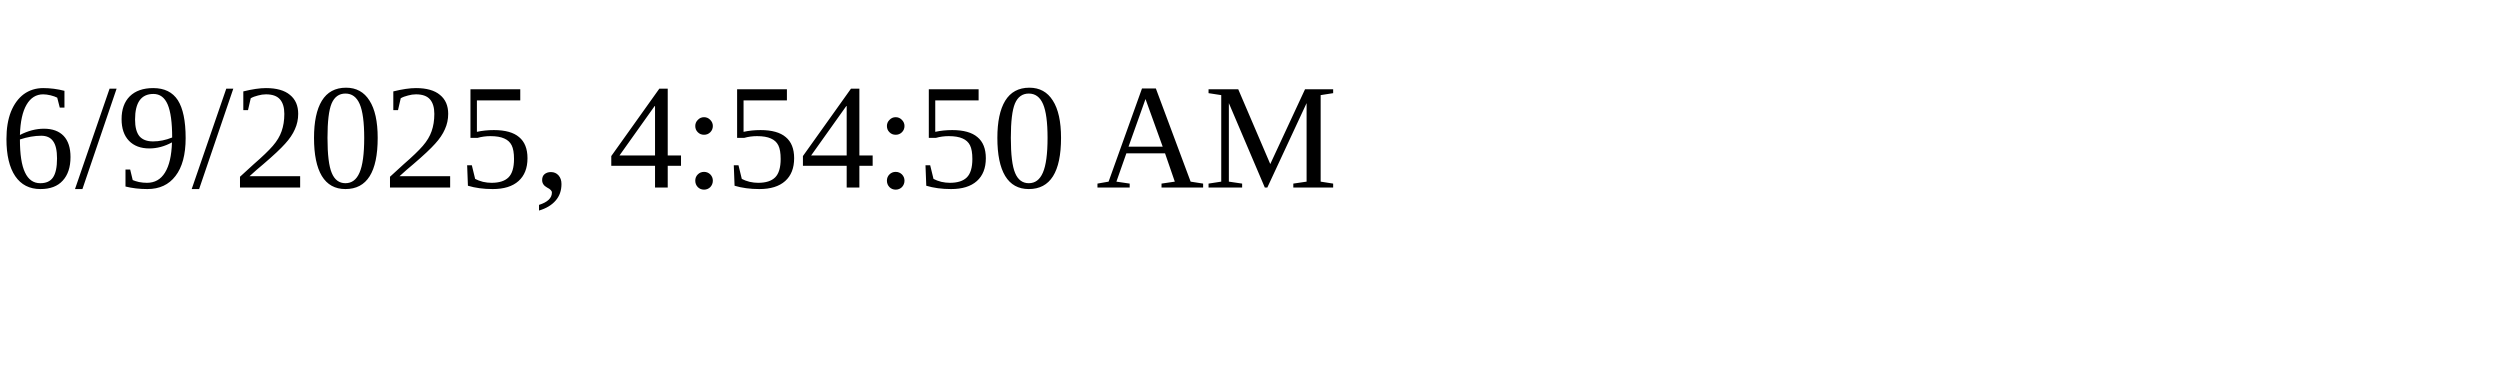
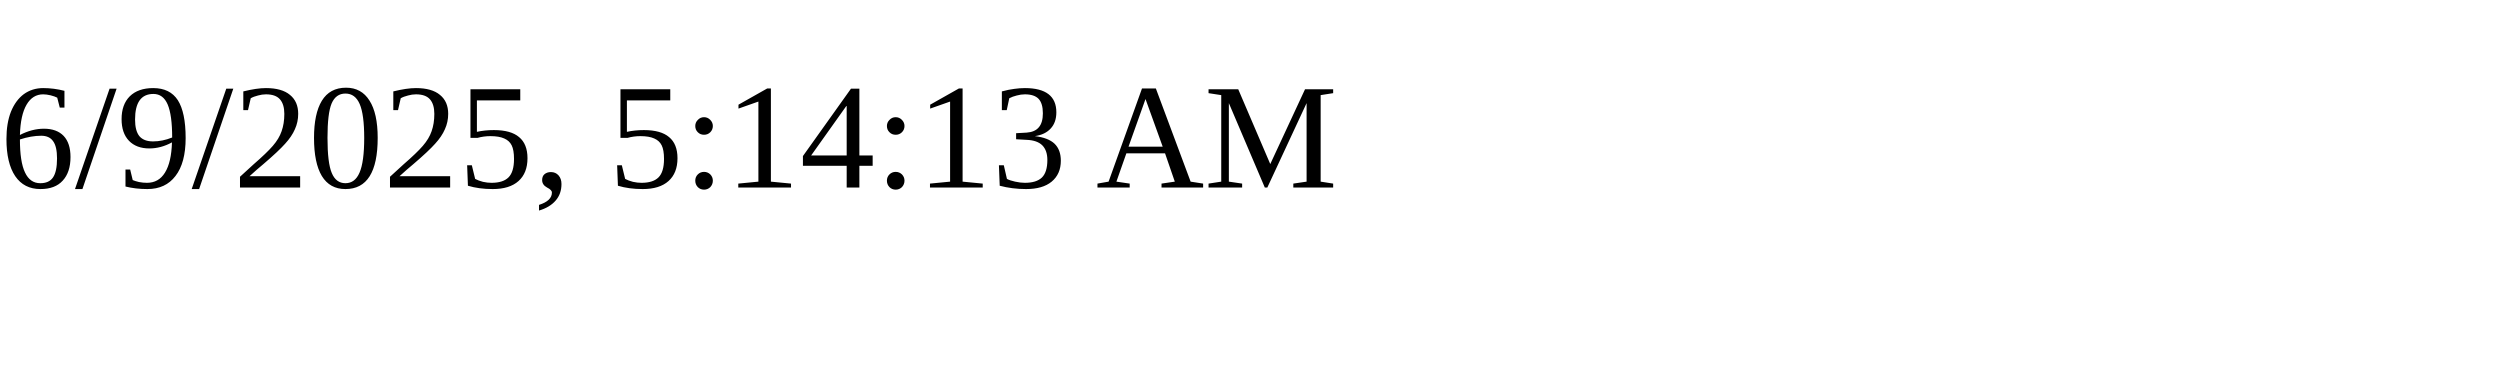
<svg xmlns="http://www.w3.org/2000/svg" height="30" width="200">
-   <text x="0" y="15">6/9/2025, 4:54:50 AM</text>
+   <text x="0" y="15">6/9/2025, 5:14:13 AM</text>
</svg>
